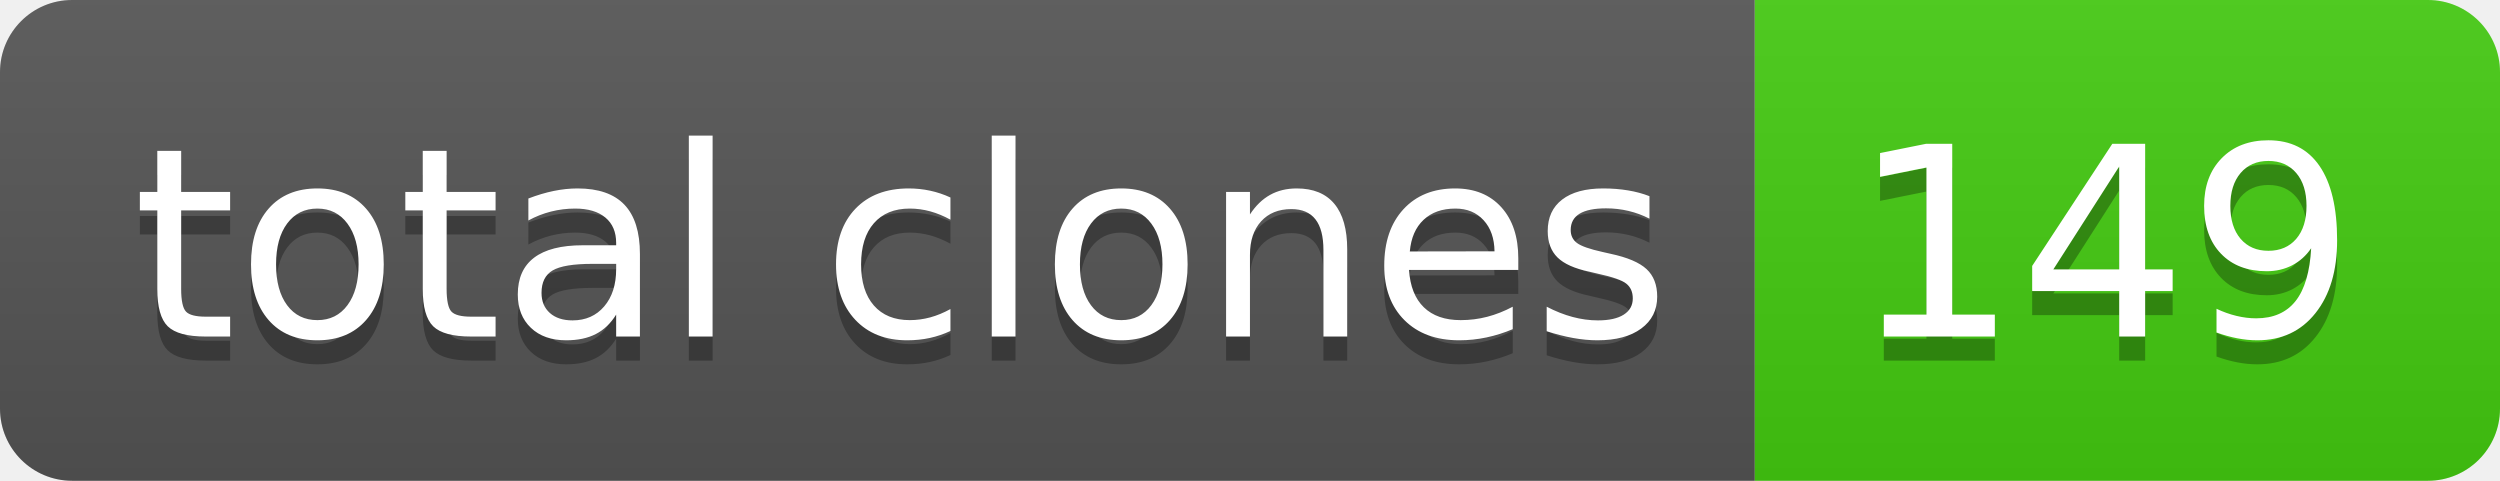
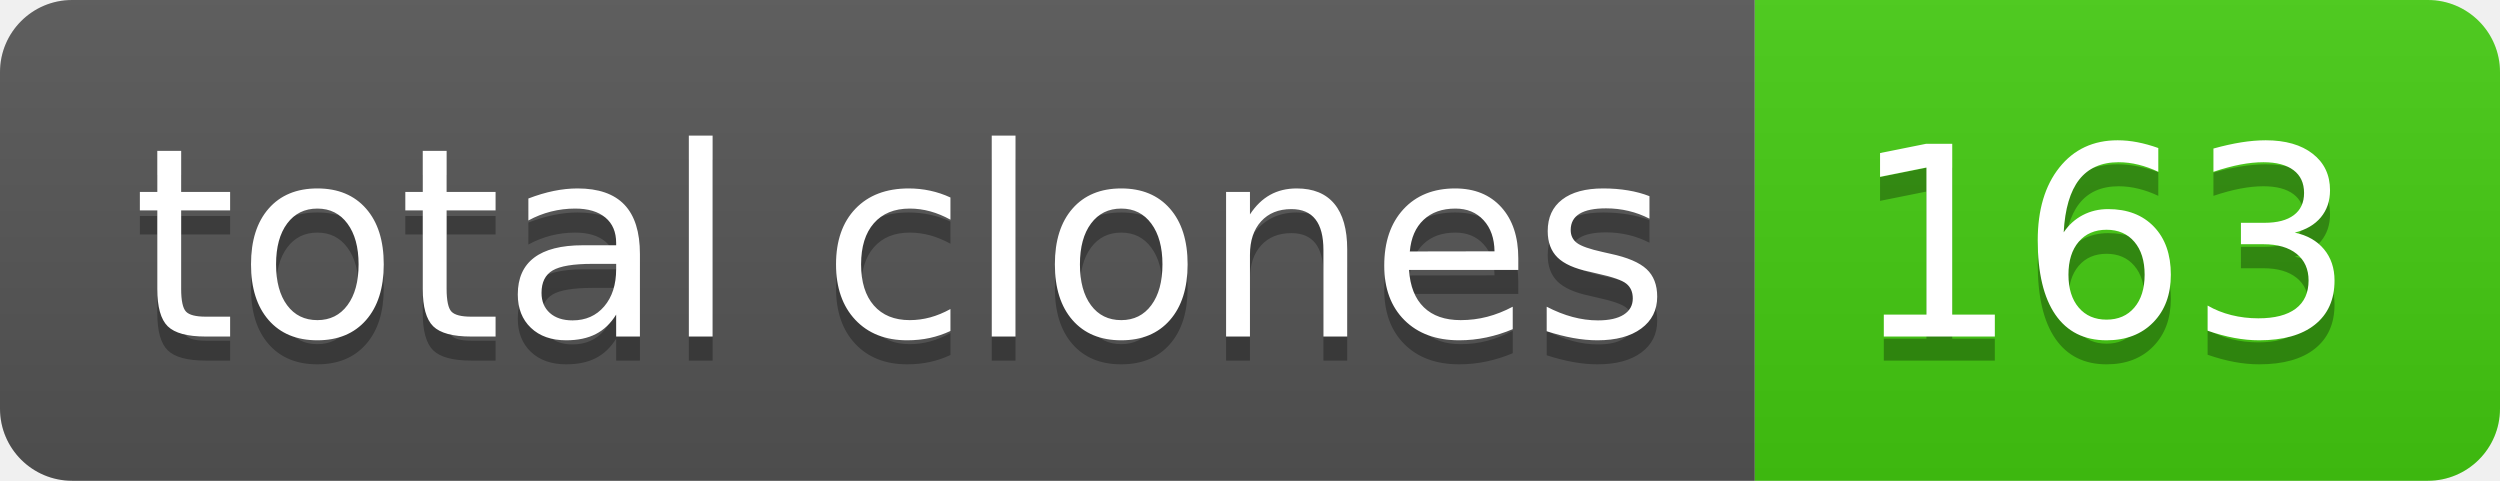
- <svg xmlns="http://www.w3.org/2000/svg" width="104" height="20" role="img" aria-label="total clones: 149">
+ <svg xmlns="http://www.w3.org/2000/svg" width="104" height="20" role="img" aria-label="total clones: 163">
  <linearGradient id="s" x2="0" y2="100%">
    <stop offset="0" stop-color="#bbb" stop-opacity=".1" />
    <stop offset="1" stop-opacity=".1" />
  </linearGradient>
  <clipPath id="r">
    <rect width="104" height="20" rx="3" fill="#fff" />
  </clipPath>
  <g clip-path="url(#r)">
    <rect width="73" height="20" fill="#555" />
    <rect x="73" width="31" height="20" fill="#4c1" />
    <rect width="104" height="20" fill="url(#s)" />
  </g>
  <g fill="#fff" text-anchor="middle" font-family="Verdana,Geneva,DejaVu Sans,sans-serif" text-rendering="geometricPrecision" font-size="110">
    <text aria-hidden="true" x="375" y="150" fill="#010101" fill-opacity=".3" transform="scale(.1)" textLength="630">total clones</text>
    <text x="375" y="140" transform="scale(.1)" fill="#fff" textLength="630">total clones</text>
-     <text aria-hidden="true" x="875" y="150" fill="#010101" fill-opacity=".3" transform="scale(.1)" textLength="210">149</text>
-     <text x="875" y="140" transform="scale(.1)" fill="#fff" textLength="210">149</text>
+     <text aria-hidden="true" x="875" y="150" fill="#010101" fill-opacity=".3" transform="scale(.1)" textLength="210">163</text>
+     <text x="875" y="140" transform="scale(.1)" fill="#fff" textLength="210">163</text>
  </g>
</svg>
